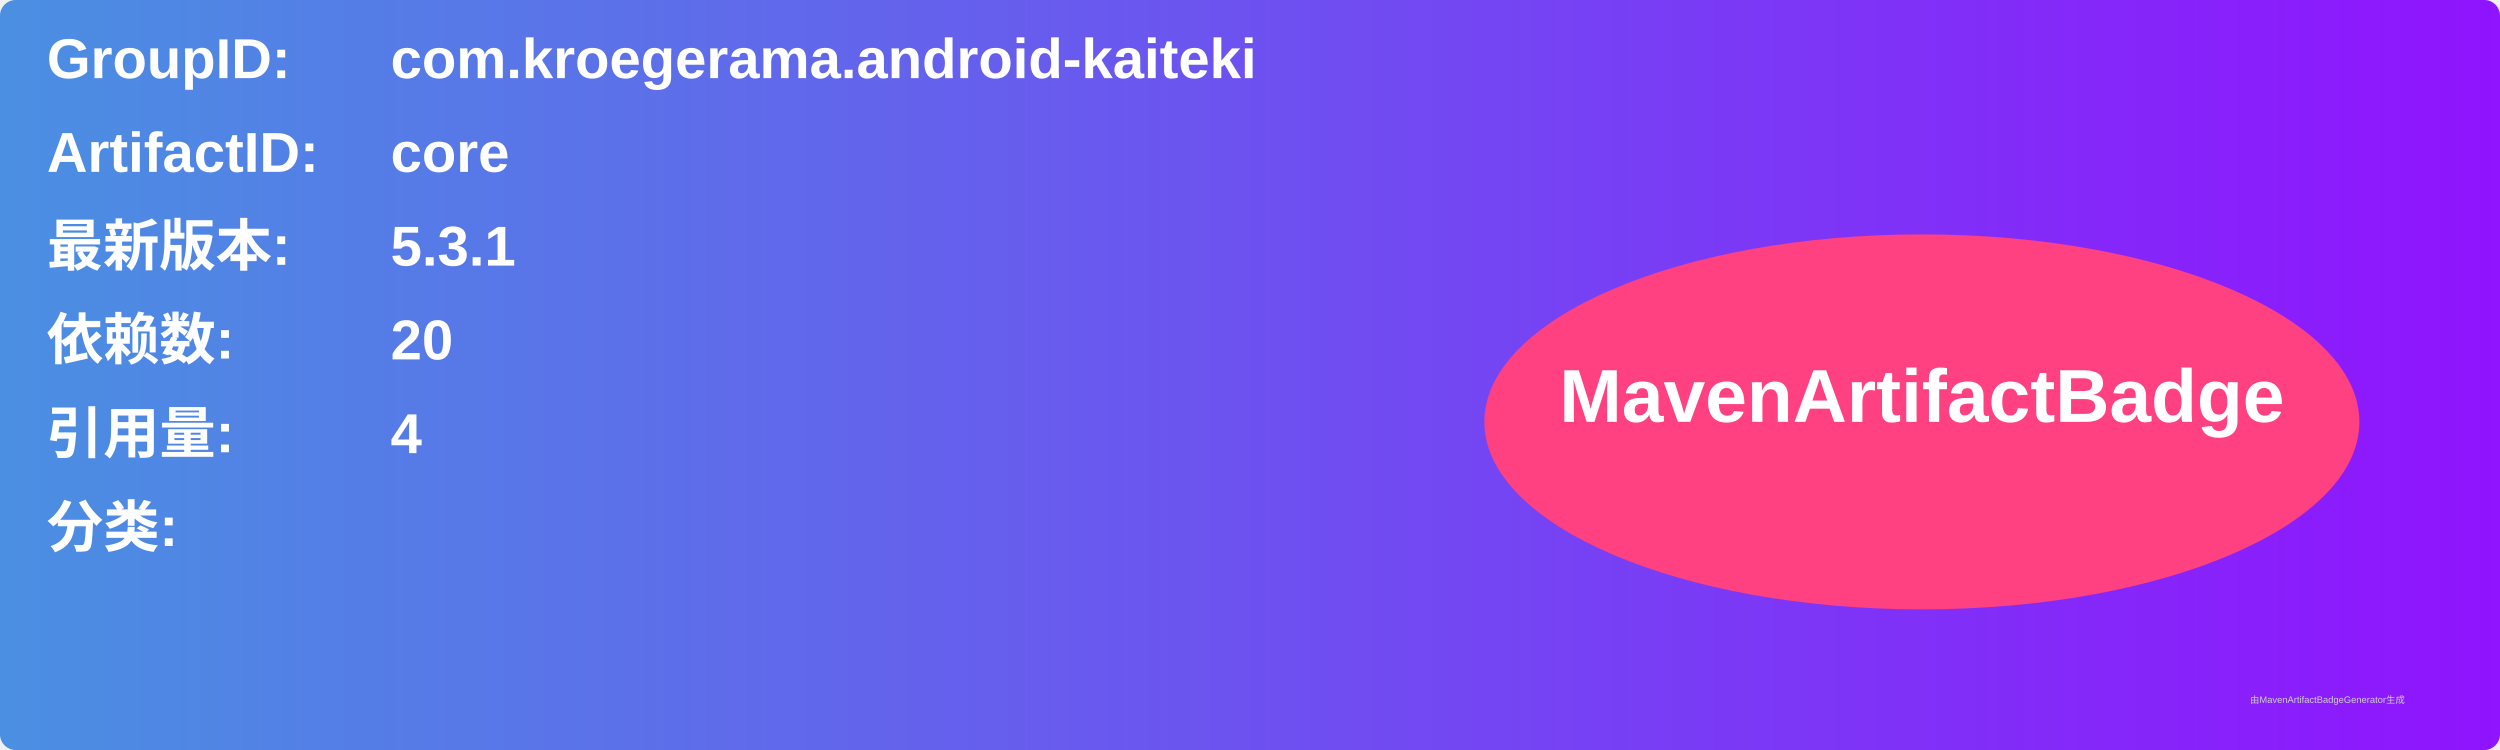
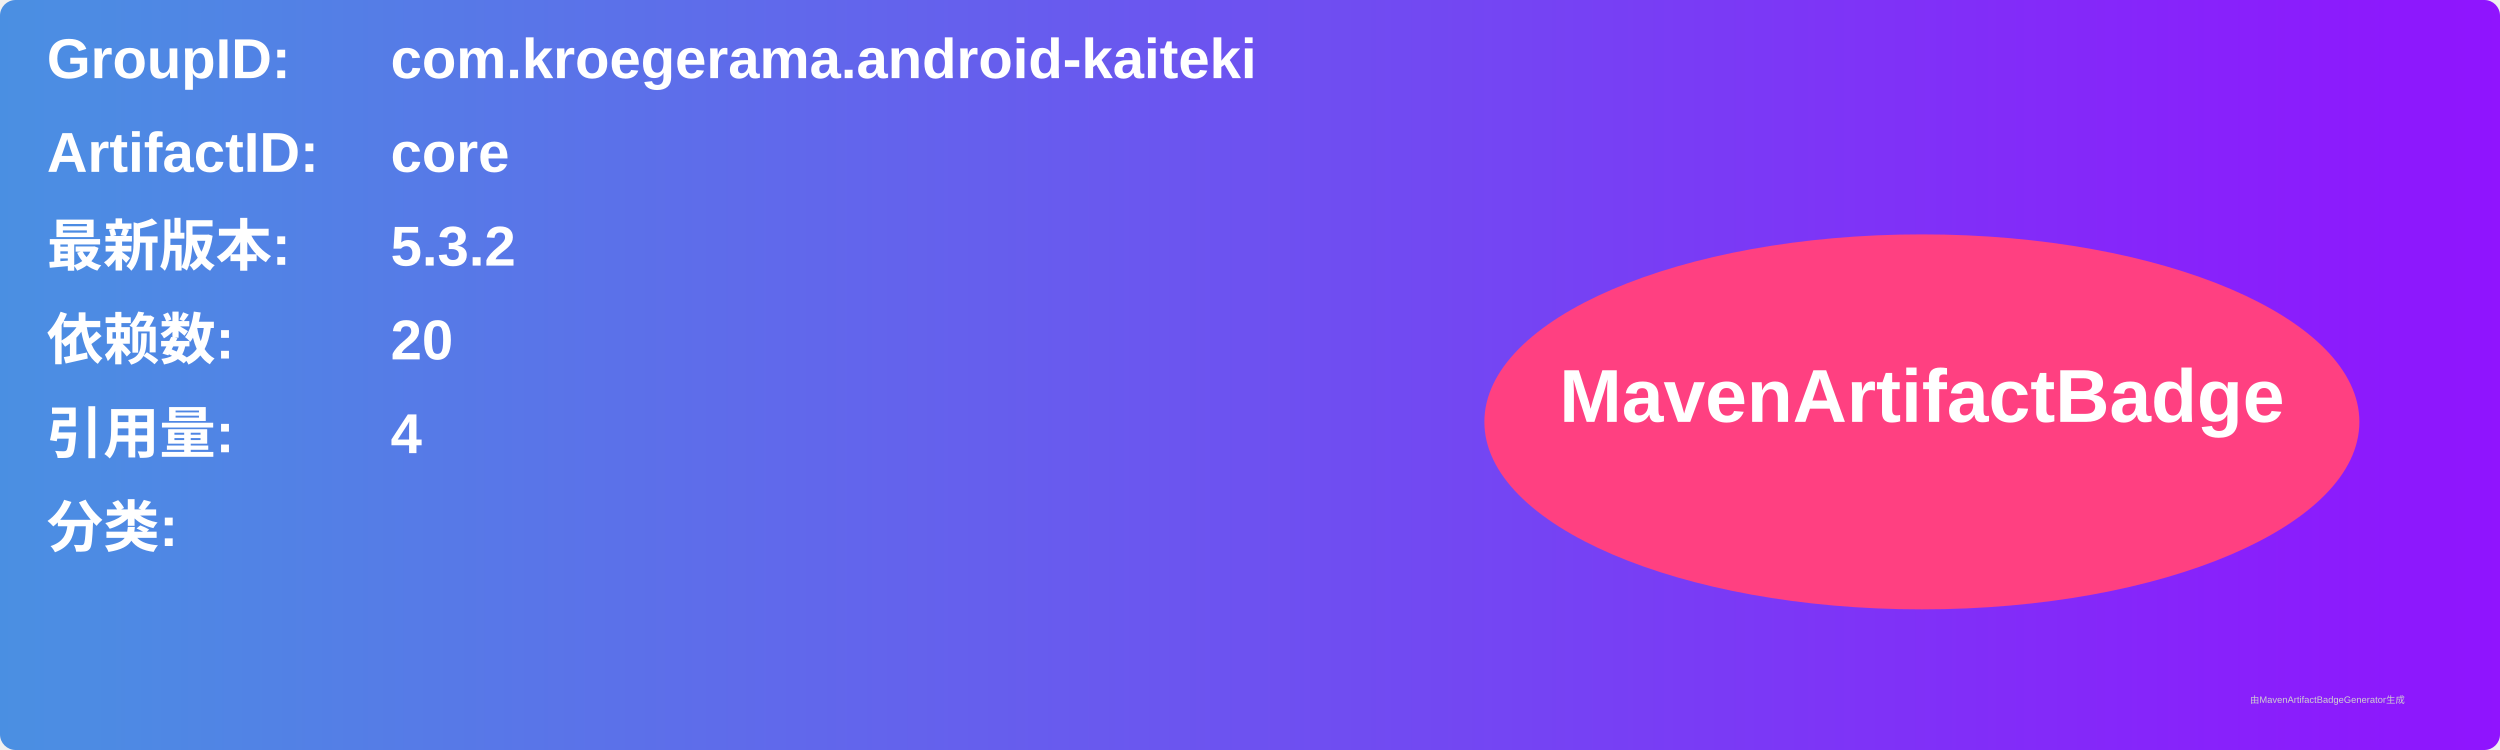
<svg xmlns="http://www.w3.org/2000/svg" width="800" height="240" viewBox="0 0 800 240">
  <linearGradient id="grad" x1="0%" y1="0%" x2="100%" y2="0%">
    <stop offset="0%" stop-color="#4a90e2" />
    <stop offset="100%" stop-color="#9013fe" />
  </linearGradient>
  <rect width="100%" height="100%" rx="5" ry="5" fill="url(#grad)" />
  <g transform="translate(15, 15)">
    <text x="0" y="10" font-family="Arial" font-size="18" fill="white" font-weight="bold" width="260">GroupID:</text>
    <text x="110" y="10" font-family="Arial" font-size="18" fill="white" font-weight="bold" width="460">com.kroegerama.android-kaiteki</text>
    <text x="0" y="40" font-family="Arial" font-size="18" fill="white" font-weight="bold" width="260">ArtifactID:</text>
    <text x="110" y="40" font-family="Arial" font-size="18" fill="white" font-weight="bold" width="460">core</text>
    <text x="0" y="70" font-family="Arial" font-size="18" fill="white" font-weight="bold">最新版本:</text>
    <text x="110" y="70" font-family="Arial" font-size="18" fill="white" font-weight="bold">
-       <tspan font-weight="bold">5.3.1</tspan>
+       <tspan font-weight="bold">5.3.2</tspan>
    </text>
    <text x="0" y="100" font-family="Arial" font-size="18" fill="white" font-weight="bold">依赖数: </text>
    <text x="110" y="100" font-family="Arial" font-size="18" fill="white">
      <tspan font-weight="bold">20</tspan>
    </text>
    <text x="0" y="130" font-family="Arial" font-size="18" fill="white" font-weight="bold">引用量: </text>
    <text x="110" y="130" font-family="Arial" font-size="18" fill="white">
      <tspan font-weight="bold">4</tspan>
    </text>
    <text x="0" y="160" font-family="Arial" font-size="18" fill="white" font-weight="bold">分类:</text>
    <text x="10" y="190" font-family="Arial" font-size="10" fill="white">
      <tspan font-weight="bold" />
    </text>
    <ellipse cx="600" cy="120" rx="140" ry="60" fill="#ff4081" />
    <text x="600" y="120" text-anchor="middle" font-family="Arial" font-size="24" fill="white" font-weight="bold">MavenArtifactBadge</text>
  </g>
  <text x="720" y="225" font-family="Arial" font-size="3" fill="#d0d0d0">由MavenArtifactBadgeGenerator生成</text>
</svg>
